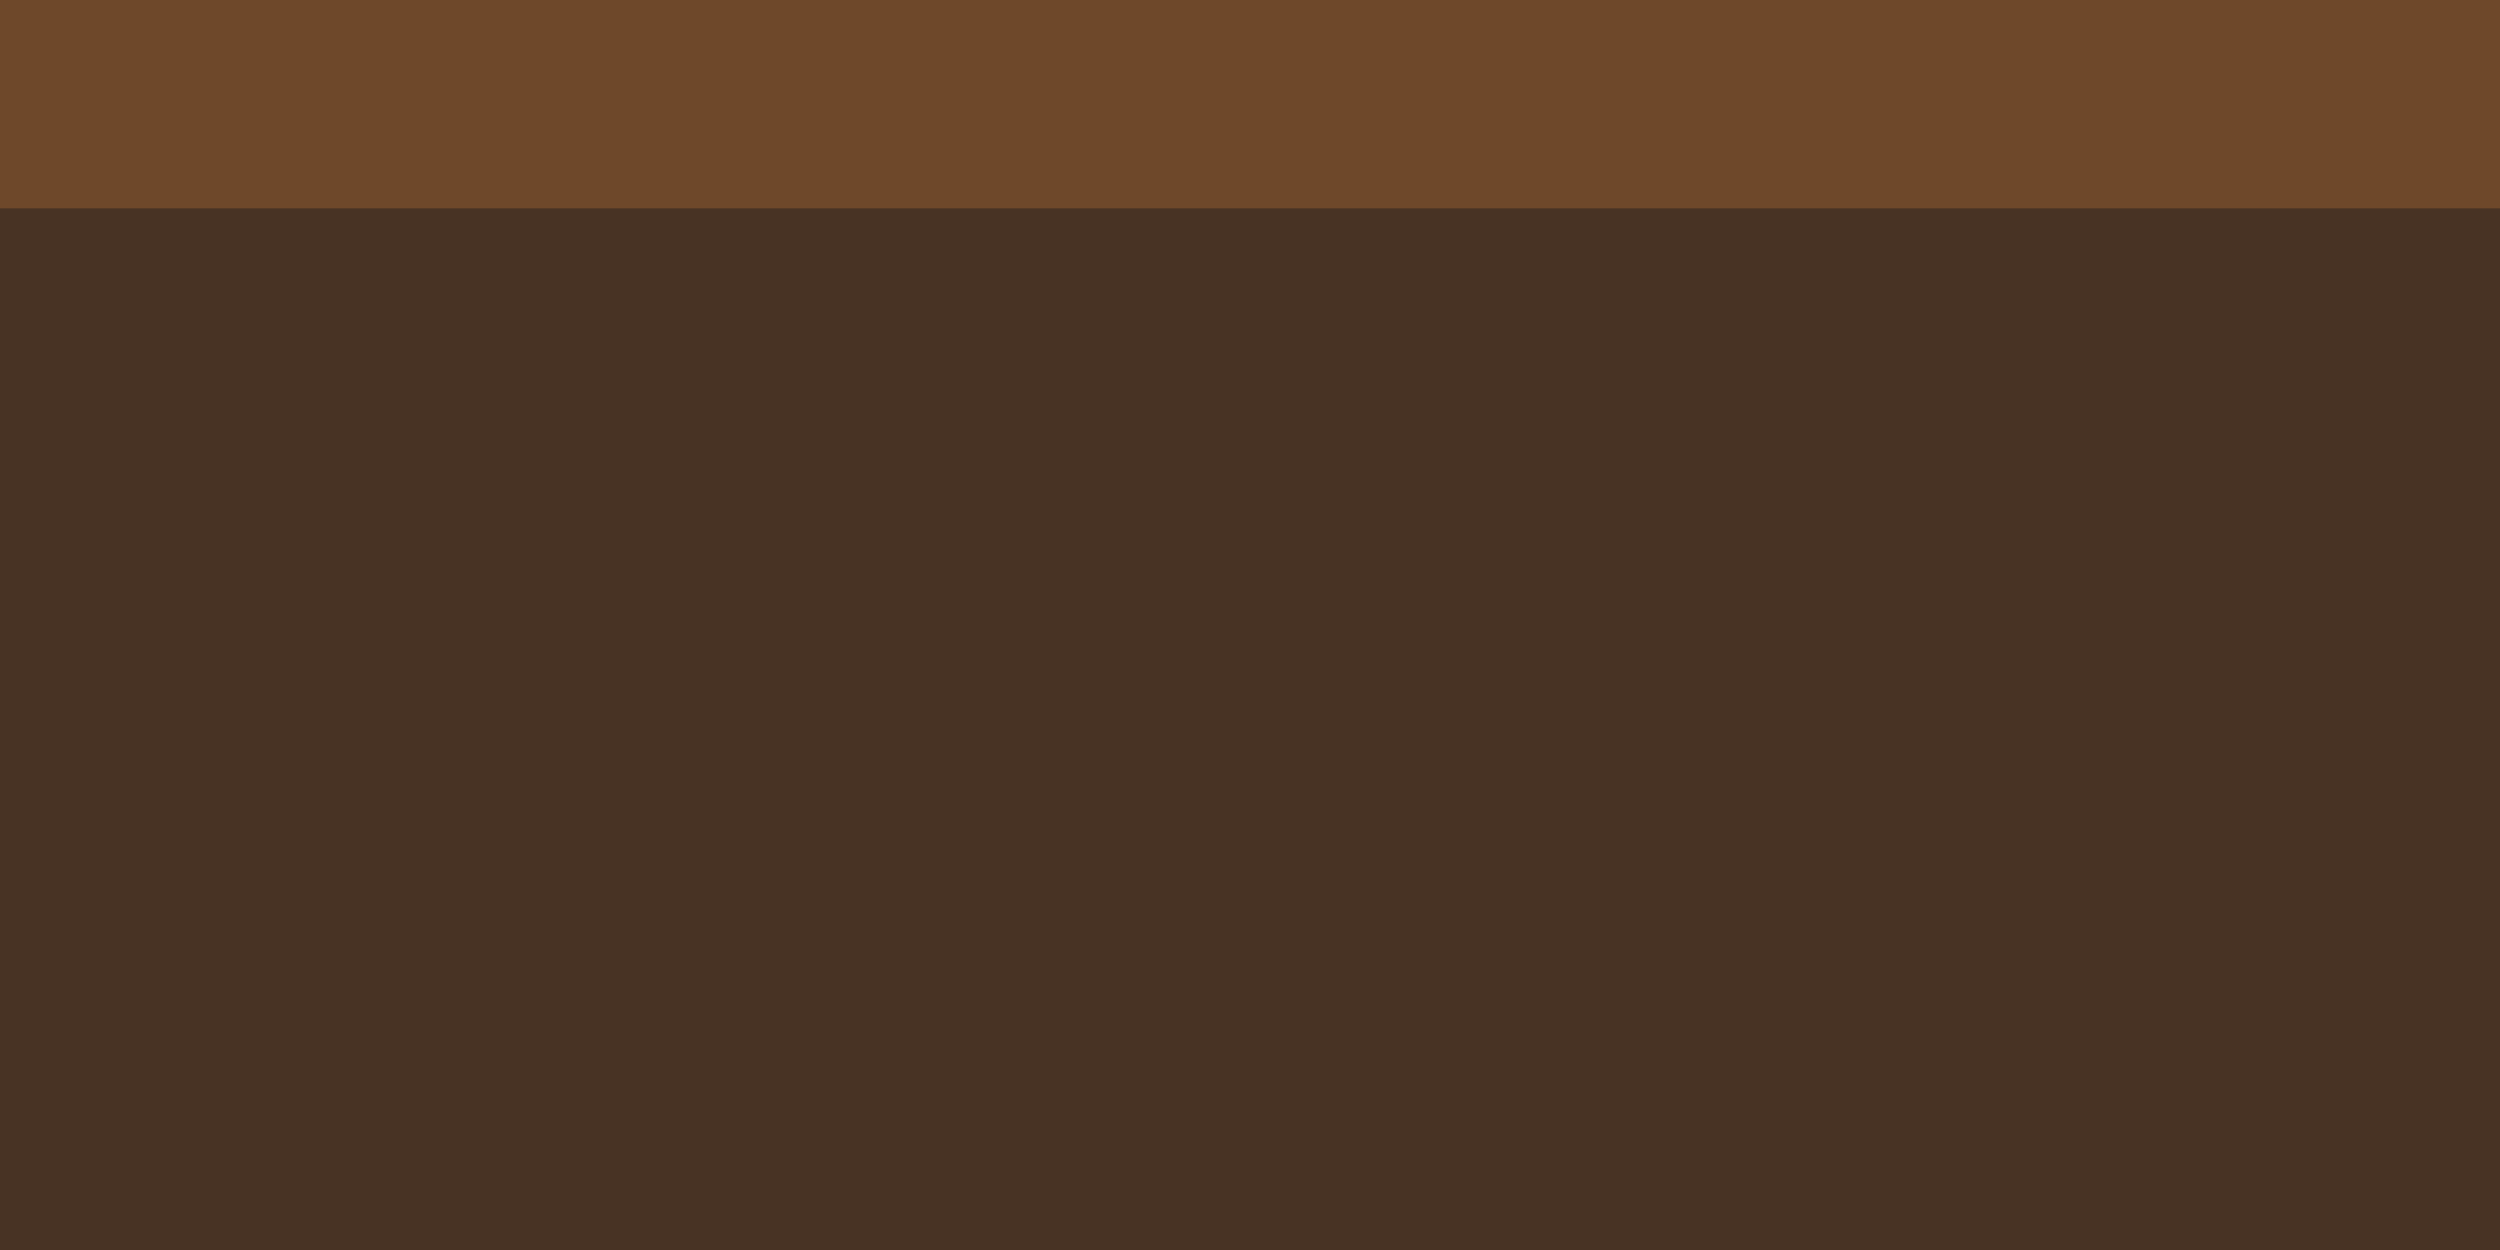
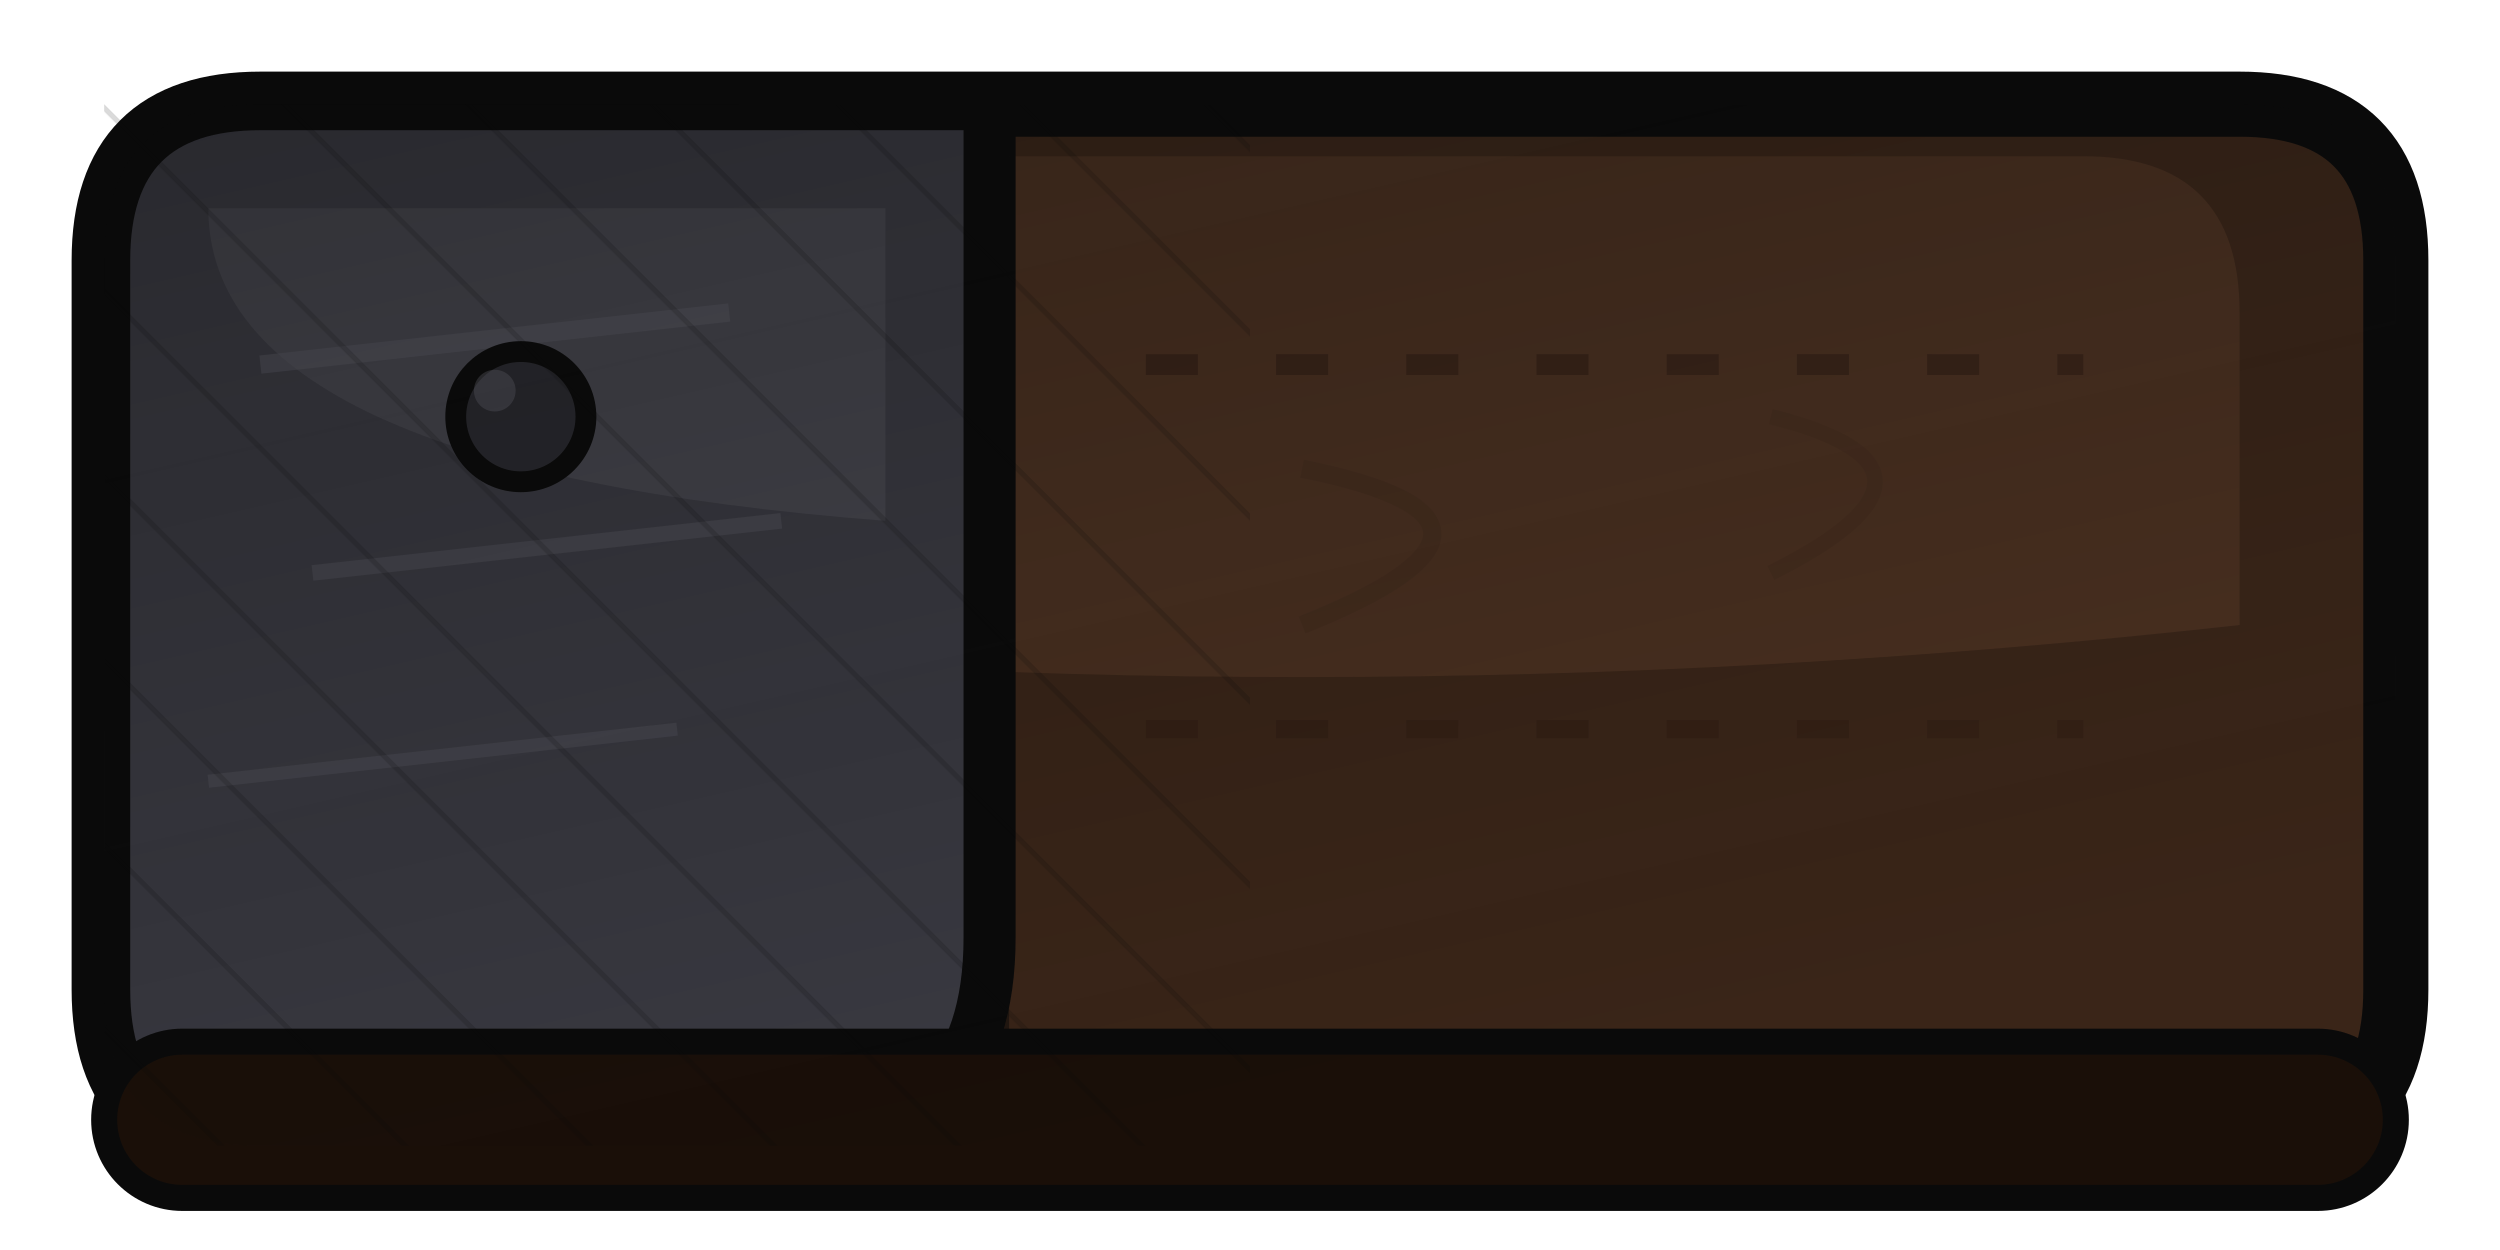
<svg xmlns="http://www.w3.org/2000/svg" viewBox="0 0 96 48" width="96" height="48">
-   <rect width="96" height="48" fill="#483324" />
-   <rect width="96" height="8" fill="#6e482a" />
+   <defs>
+     <linearGradient id="lfoot-shadow" x1="0" y1="0" x2="0.5" y2="1">
+       <stop offset="0%" stop-color="#0a0a0a" stop-opacity="0.35" />
+       <stop offset="100%" stop-color="#0a0a0a" stop-opacity="0" />
+     </linearGradient>
+     <pattern id="lfoot-hatch" patternUnits="userSpaceOnUse" width="5" height="5" patternTransform="rotate(135)">
+       <line x1="0" y1="0" x2="0" y2="5" stroke="#0a0a0a" stroke-width="0.4" opacity="0.15" />
+     </pattern>
+   </defs>
+   <path d="M10 4 L86 4 Q92 4 92 10 L92 38 Q92 44 86 44 L10 44 Q4 44 4 38 L4 10 Q4 4 10 4 Z" fill="#3a2518" stroke="#0a0a0a" stroke-width="2.5" />
+   <path d="M14 6 L80 6 Q86 6 86 12 L86 24 Q50 28 14 24 L14 12 Q14 6 14 6 Z" fill="#4a3020" />
+   <path d="M4 10 Q4 4 10 4 L38 4 L38 36 Q38 44 30 44 L10 44 Q4 44 4 38 Z" fill="#3a3a42" stroke="#0a0a0a" stroke-width="2" />
+   <path d="M8 8 L34 8 L34 20 Q8 18 8 8 Z" fill="#52525a" opacity="0.5" />
+   <path d="M10 14 L28 12" stroke="#5a5a64" stroke-width="0.7" fill="none" opacity="0.5" />
+   <path d="M12 22 L30 20" stroke="#5a5a64" stroke-width="0.6" fill="none" opacity="0.4" />
+   <path d="M8 30 L26 28" stroke="#5a5a64" stroke-width="0.5" fill="none" opacity="0.35" />
+   <circle cx="20" cy="16" r="2.5" fill="#2a2a30" stroke="#0a0a0a" stroke-width="0.8" />
+   <circle cx="19" cy="15" r="0.8" fill="#6a6a74" opacity="0.4" />
+   <line x1="38" y1="6" x2="38" y2="42" stroke="#0a0a0a" stroke-width="1.5" opacity="0.5" />
+   <path d="M44 14 L80 14" stroke="#2a1810" stroke-width="0.8" fill="none" stroke-dasharray="2,3" opacity="0.5" />
+   <path d="M44 28 L80 28" stroke="#2a1810" stroke-width="0.7" fill="none" stroke-dasharray="2,3" opacity="0.4" />
+   <rect x="4" y="40" width="88" height="6" rx="3" fill="#1a0f08" stroke="#0a0a0a" stroke-width="1" />
+   <path d="M50 18 Q60 20 50 24" stroke="#3a2518" stroke-width="0.7" fill="none" opacity="0.3" />
+   <path d="M68 16 Q76 18 68 22" stroke="#3a2518" stroke-width="0.6" fill="none" opacity="0.25" />
+   <path d="M10 4 L86 4 Q92 4 92 10 L92 38 Q92 44 86 44 L10 44 Q4 44 4 38 L4 10 Q4 4 10 4 Z" fill="url(#lfoot-shadow)" />
+   <rect x="4" y="4" width="44" height="40" fill="url(#lfoot-hatch)" />
</svg>
